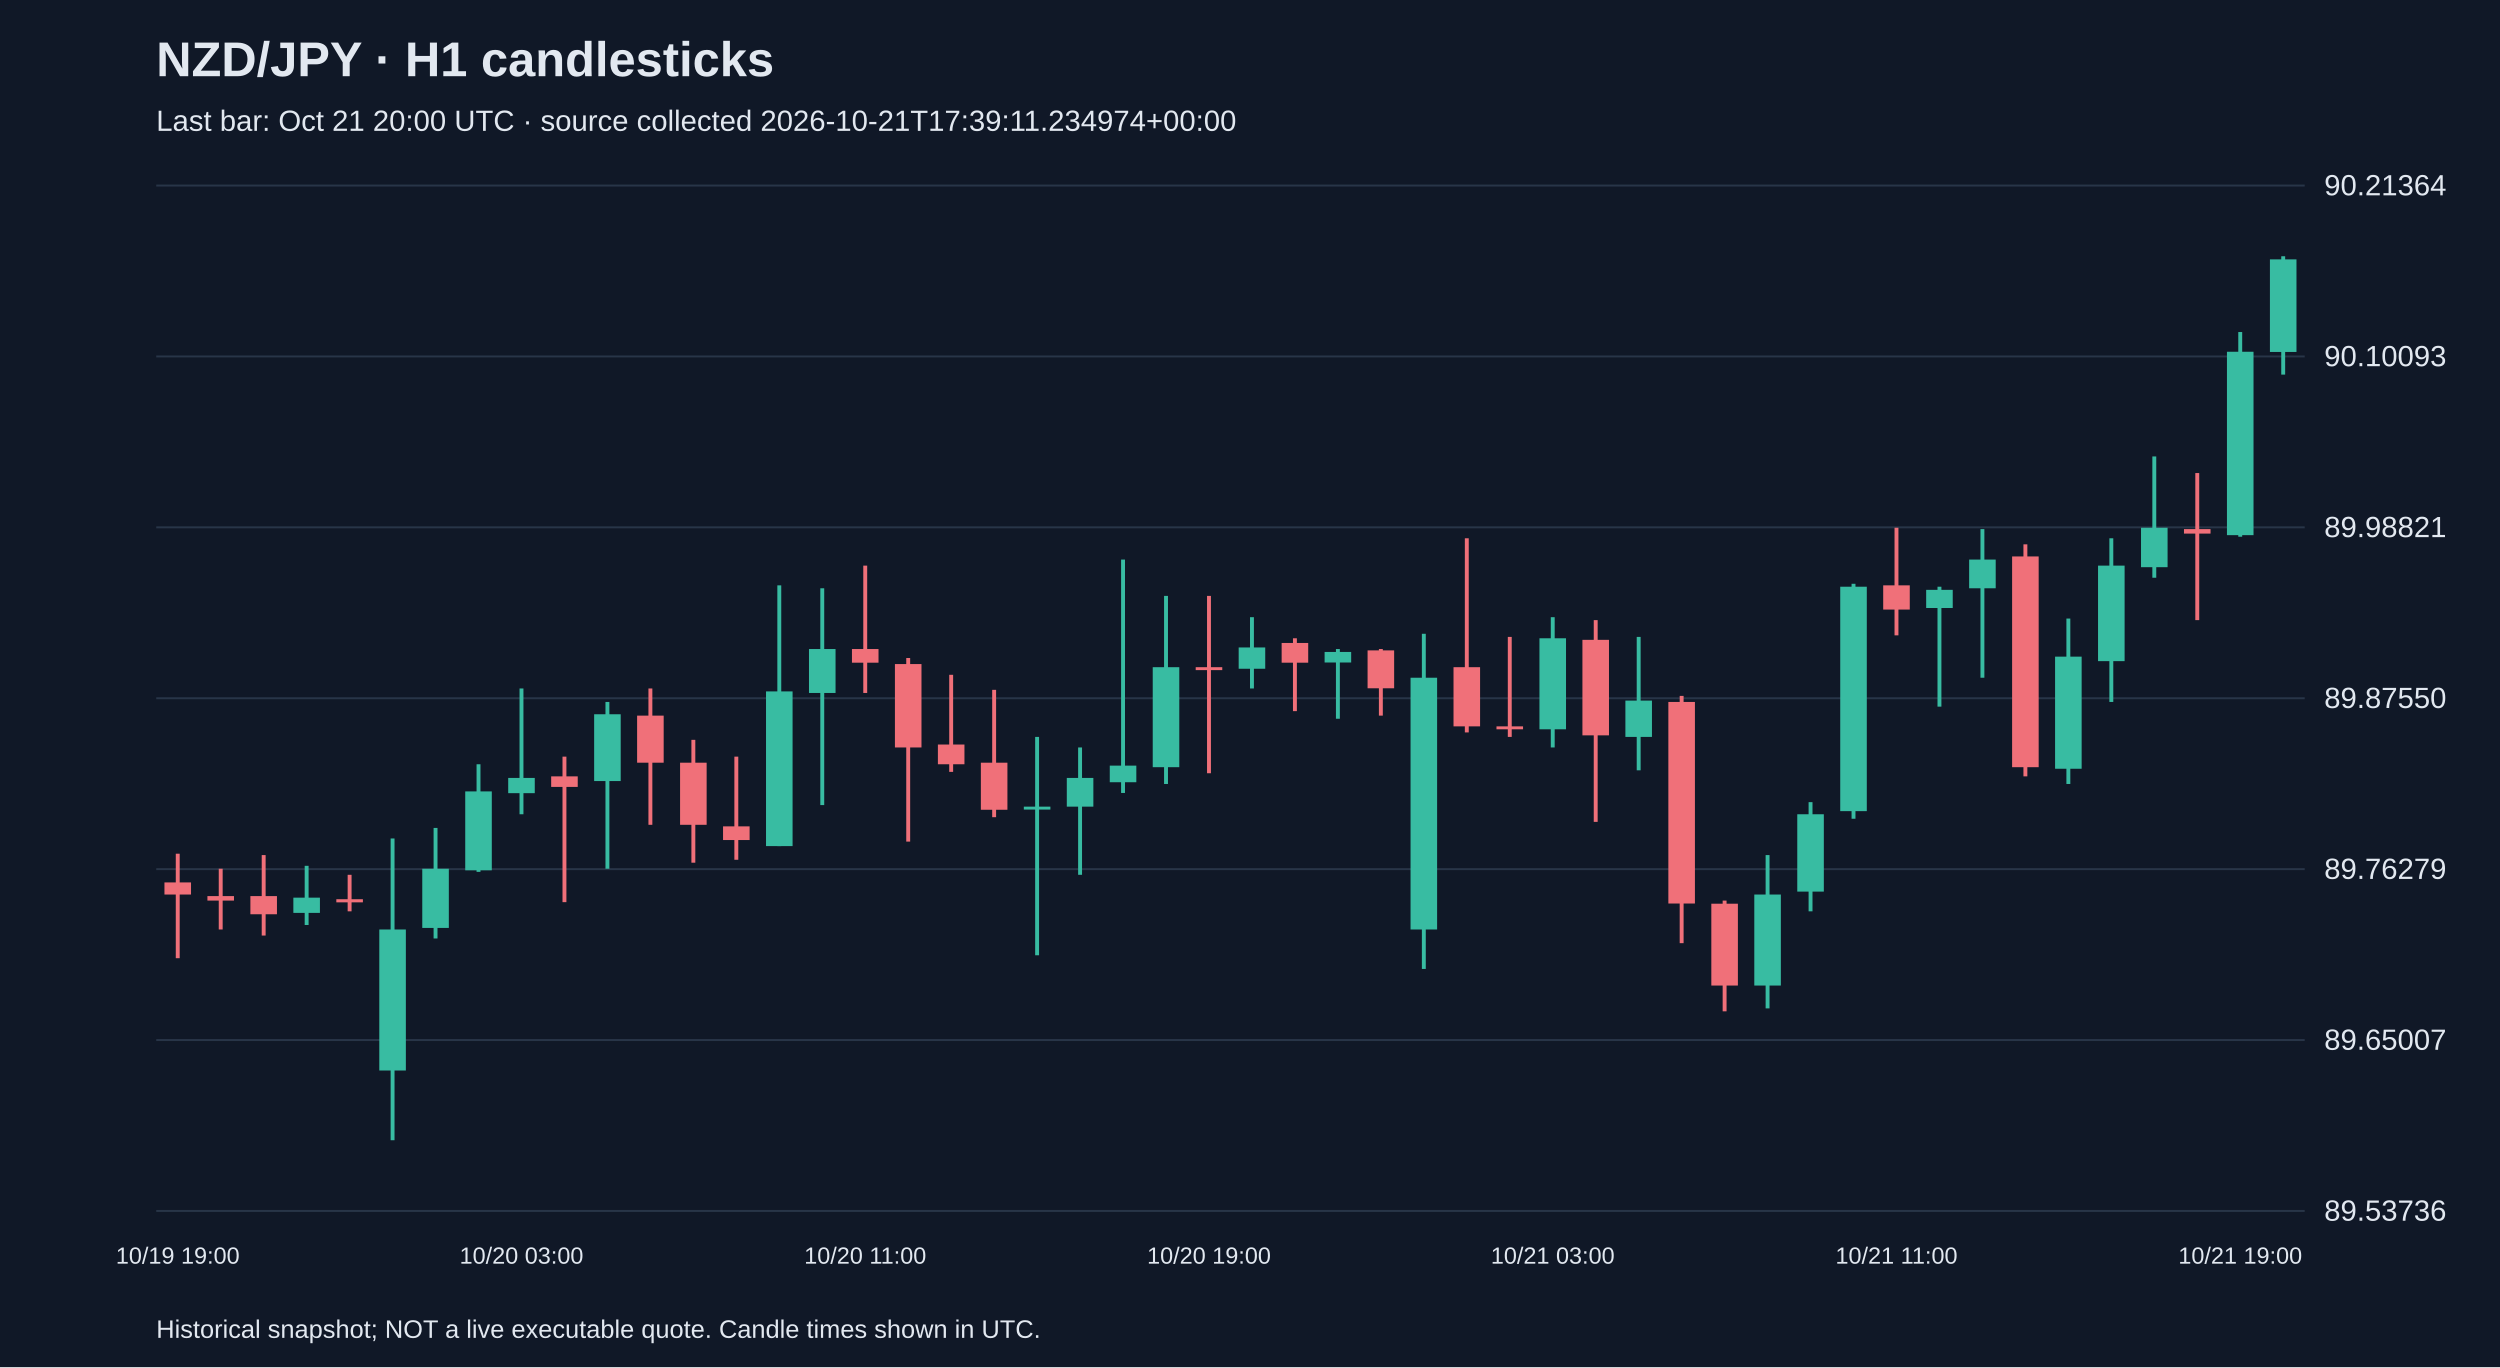
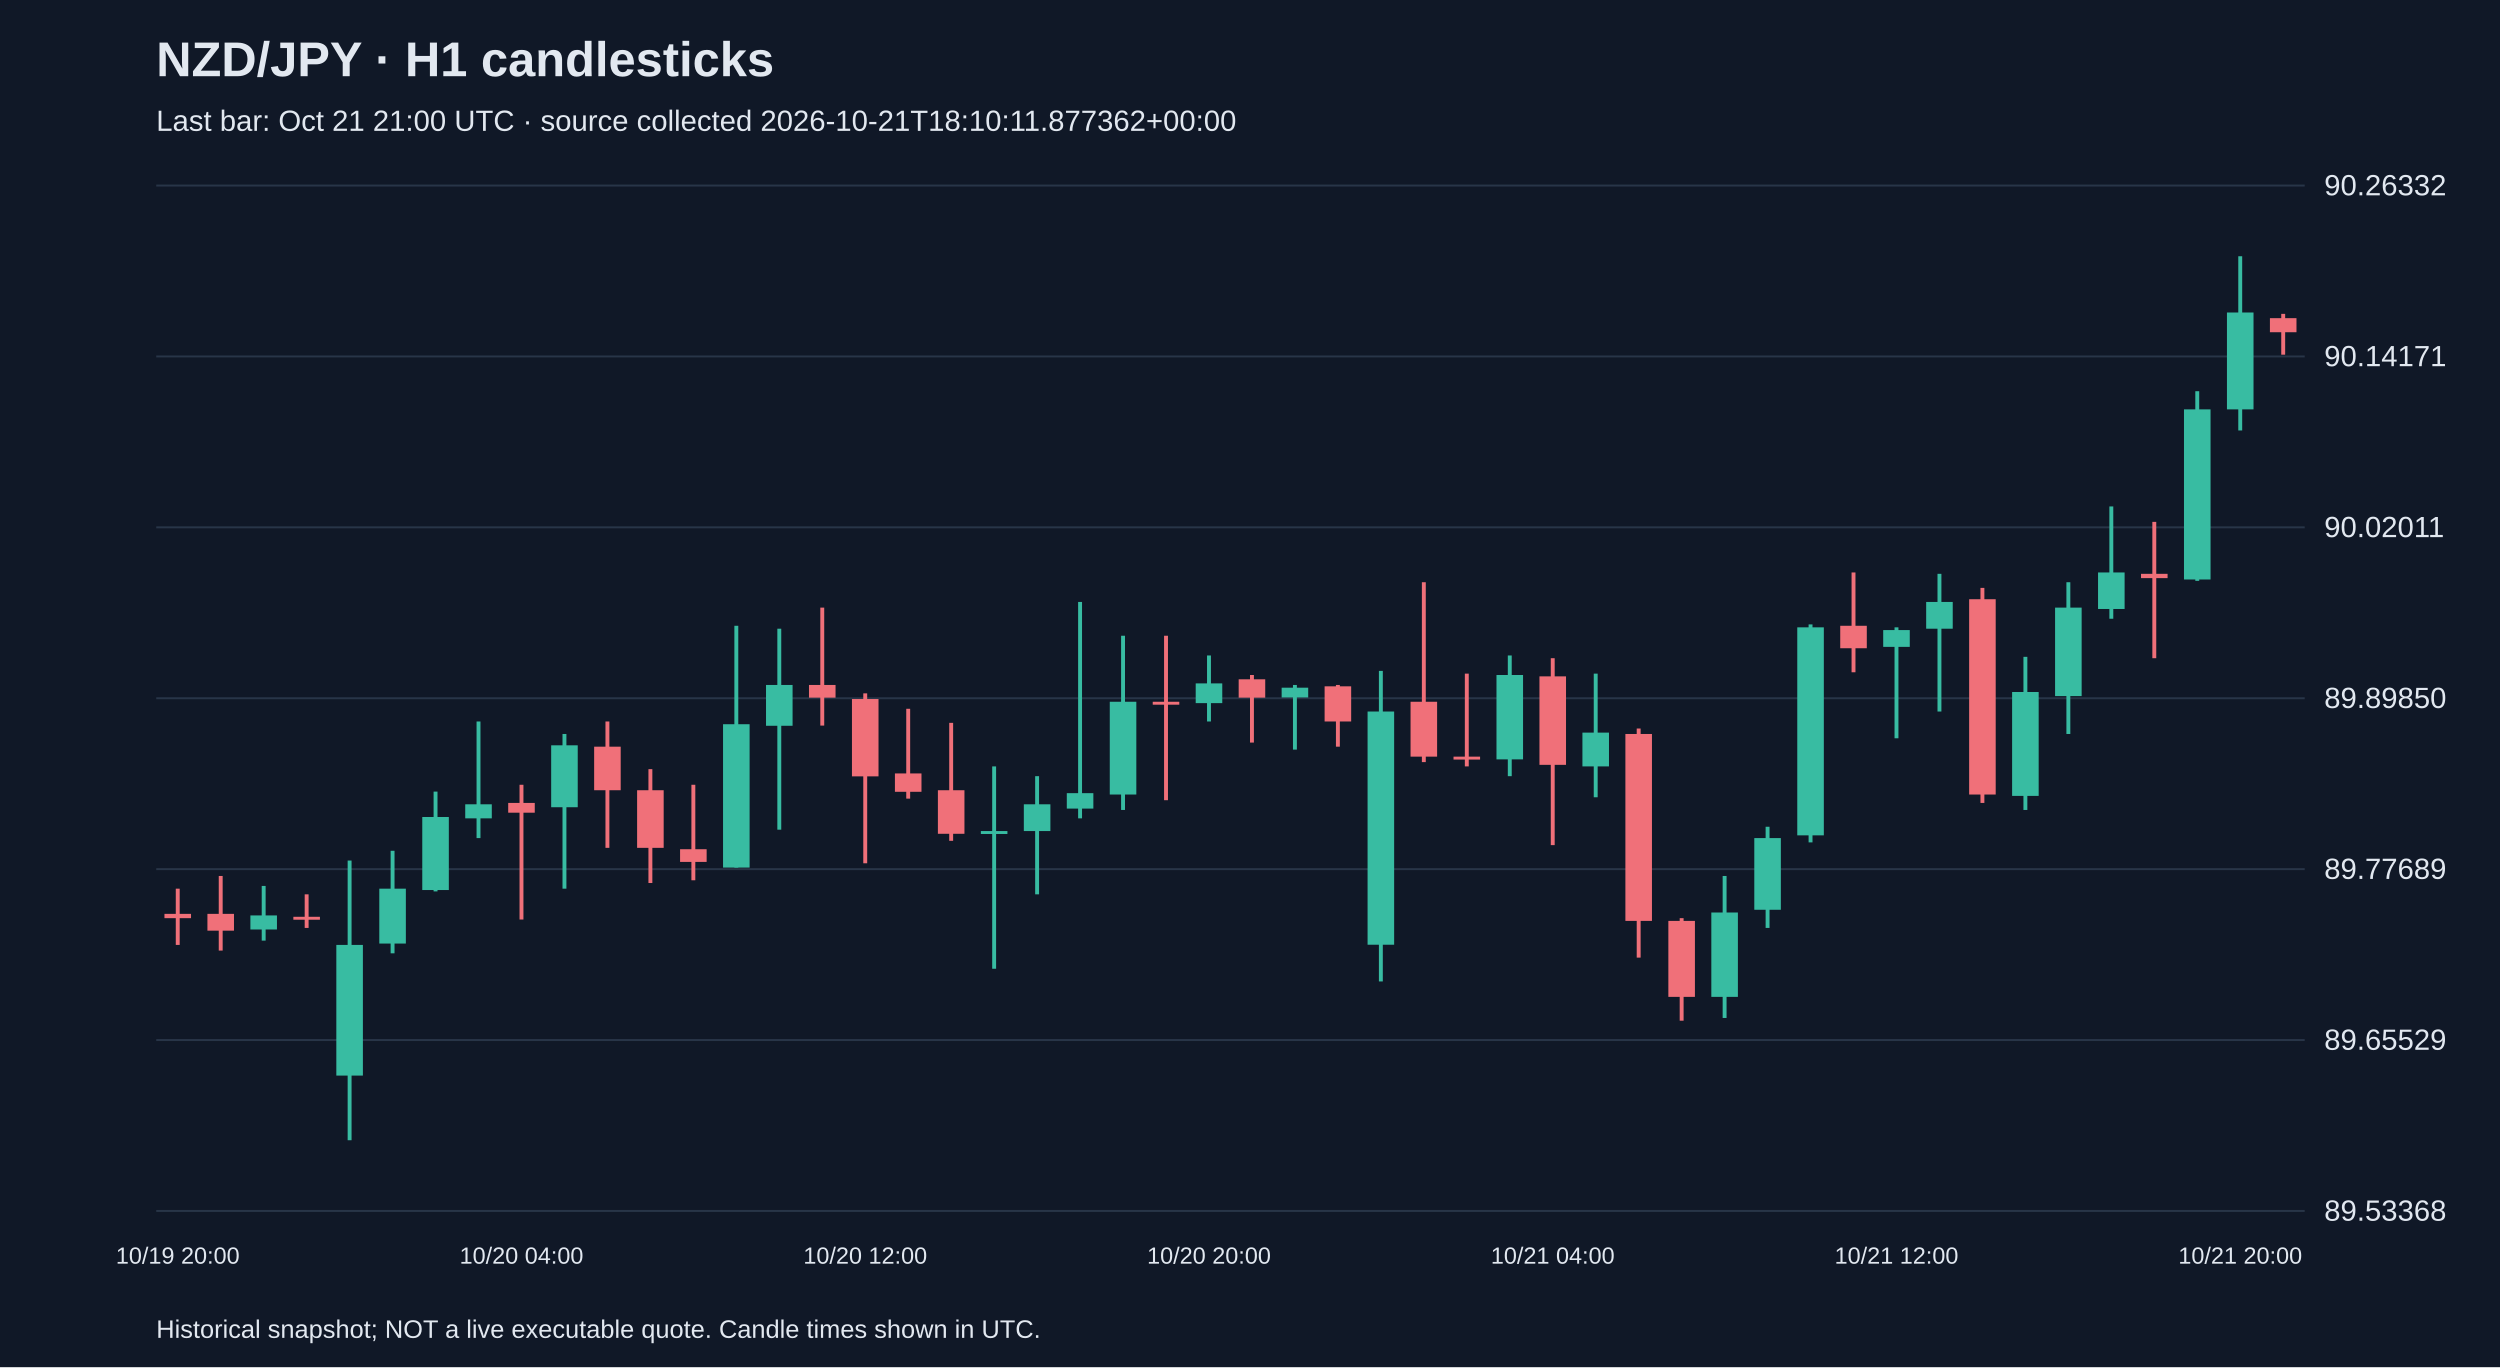
<svg xmlns="http://www.w3.org/2000/svg" viewBox="0 0 1280 700">
  <rect width="100%" height="100%" fill="#101827" />
  <style>text{font-family:Arial,sans-serif;fill:#e2e8f0}</style>
  <text x="80" y="39" font-size="25" font-weight="bold">NZD/JPY · H1 candlesticks</text>
-   <text x="80" y="67" font-size="15" fill="#a6b1c5">Last bar: Oct 21 20:00 UTC · source collected 2026-10-21T17:39:11.234974+00:00</text>
+   <text x="80" y="67" font-size="15" fill="#a6b1c5">Last bar: Oct 21 21:00 UTC · source collected 2026-10-21T18:10:11.877362+00:00</text>
  <line x1="80" y1="620.0" x2="1180" y2="620.0" stroke="#283548" />
-   <text x="1190" y="625.0" font-size="15">89.53736</text>
+   <text x="1190" y="625.0" font-size="15">89.53368</text>
  <line x1="80" y1="532.5" x2="1180" y2="532.5" stroke="#283548" />
-   <text x="1190" y="537.5" font-size="15">89.65007</text>
+   <text x="1190" y="537.5" font-size="15">89.65529</text>
  <line x1="80" y1="445.0" x2="1180" y2="445.0" stroke="#283548" />
-   <text x="1190" y="450.0" font-size="15">89.76279</text>
+   <text x="1190" y="450.0" font-size="15">89.77689</text>
  <line x1="80" y1="357.5" x2="1180" y2="357.5" stroke="#283548" />
-   <text x="1190" y="362.5" font-size="15">89.87550</text>
+   <text x="1190" y="362.5" font-size="15">89.89850</text>
  <line x1="80" y1="270.0" x2="1180" y2="270.0" stroke="#283548" />
-   <text x="1190" y="275.0" font-size="15">89.98821</text>
+   <text x="1190" y="275.0" font-size="15">90.02011</text>
  <line x1="80" y1="182.5" x2="1180" y2="182.5" stroke="#283548" />
-   <text x="1190" y="187.5" font-size="15">90.10093</text>
+   <text x="1190" y="187.5" font-size="15">90.14171</text>
  <line x1="80" y1="95.0" x2="1180" y2="95.0" stroke="#283548" />
-   <text x="1190" y="100.0" font-size="15">90.21364</text>
-   <line x1="91.0" y1="437.1" x2="91.0" y2="490.6" stroke="#f07079" stroke-width="2" />
-   <rect x="84.2" y="451.8" width="13.6" height="6.2" fill="#f07079" />
-   <text x="91.0" y="647" text-anchor="middle" font-size="12">10/19 19:00</text>
-   <line x1="113.0" y1="444.8" x2="113.0" y2="475.9" stroke="#f07079" stroke-width="2" />
-   <rect x="106.2" y="458.8" width="13.6" height="2.3" fill="#f07079" />
-   <line x1="135.0" y1="437.8" x2="135.0" y2="479.0" stroke="#f07079" stroke-width="2" />
-   <rect x="128.2" y="458.8" width="13.6" height="9.3" fill="#f07079" />
-   <line x1="157.0" y1="443.3" x2="157.0" y2="473.6" stroke="#38bca2" stroke-width="2" />
-   <rect x="150.2" y="459.6" width="13.6" height="7.8" fill="#38bca2" />
-   <line x1="179.0" y1="447.9" x2="179.0" y2="466.6" stroke="#f07079" stroke-width="2" />
-   <rect x="172.2" y="460.4" width="13.6" height="1.6" fill="#f07079" />
-   <line x1="201.0" y1="429.3" x2="201.0" y2="583.8" stroke="#38bca2" stroke-width="2" />
-   <rect x="194.2" y="475.9" width="13.6" height="72.2" fill="#38bca2" />
-   <line x1="223.0" y1="423.9" x2="223.0" y2="480.5" stroke="#38bca2" stroke-width="2" />
-   <rect x="216.2" y="444.8" width="13.6" height="30.3" fill="#38bca2" />
-   <line x1="245.0" y1="391.3" x2="245.0" y2="446.4" stroke="#38bca2" stroke-width="2" />
-   <rect x="238.2" y="405.2" width="13.6" height="40.4" fill="#38bca2" />
-   <line x1="267.0" y1="352.5" x2="267.0" y2="416.9" stroke="#38bca2" stroke-width="2" />
-   <rect x="260.2" y="398.3" width="13.6" height="7.8" fill="#38bca2" />
-   <text x="267.0" y="647" text-anchor="middle" font-size="12">10/20 03:00</text>
-   <line x1="289.0" y1="387.4" x2="289.0" y2="461.9" stroke="#f07079" stroke-width="2" />
-   <rect x="282.2" y="397.5" width="13.6" height="5.4" fill="#f07079" />
-   <line x1="311.0" y1="359.4" x2="311.0" y2="444.8" stroke="#38bca2" stroke-width="2" />
-   <rect x="304.2" y="365.7" width="13.6" height="34.2" fill="#38bca2" />
-   <line x1="333.0" y1="352.5" x2="333.0" y2="422.3" stroke="#f07079" stroke-width="2" />
-   <rect x="326.2" y="366.4" width="13.6" height="24.1" fill="#f07079" />
-   <line x1="355.0" y1="378.8" x2="355.0" y2="441.7" stroke="#f07079" stroke-width="2" />
-   <rect x="348.2" y="390.5" width="13.6" height="31.8" fill="#f07079" />
-   <line x1="377.0" y1="387.4" x2="377.0" y2="440.2" stroke="#f07079" stroke-width="2" />
-   <rect x="370.2" y="423.1" width="13.6" height="7.0" fill="#f07079" />
-   <line x1="399.0" y1="299.7" x2="399.0" y2="433.2" stroke="#38bca2" stroke-width="2" />
-   <rect x="392.2" y="354.0" width="13.6" height="79.2" fill="#38bca2" />
-   <line x1="421.0" y1="301.2" x2="421.0" y2="412.2" stroke="#38bca2" stroke-width="2" />
-   <rect x="414.2" y="332.3" width="13.6" height="22.5" fill="#38bca2" />
-   <line x1="443.0" y1="289.6" x2="443.0" y2="354.8" stroke="#f07079" stroke-width="2" />
-   <rect x="436.2" y="332.3" width="13.6" height="7.0" fill="#f07079" />
-   <text x="443.0" y="647" text-anchor="middle" font-size="12">10/20 11:00</text>
-   <line x1="465.0" y1="336.9" x2="465.0" y2="430.9" stroke="#f07079" stroke-width="2" />
-   <rect x="458.2" y="340.0" width="13.6" height="42.7" fill="#f07079" />
-   <line x1="487.0" y1="345.5" x2="487.0" y2="395.2" stroke="#f07079" stroke-width="2" />
-   <rect x="480.2" y="381.2" width="13.6" height="10.1" fill="#f07079" />
-   <line x1="509.0" y1="353.2" x2="509.0" y2="418.4" stroke="#f07079" stroke-width="2" />
-   <rect x="502.2" y="390.5" width="13.6" height="24.1" fill="#f07079" />
-   <line x1="531.0" y1="377.3" x2="531.0" y2="489.1" stroke="#38bca2" stroke-width="2" />
-   <rect x="524.2" y="413.0" width="13.6" height="1.5" fill="#38bca2" />
-   <line x1="553.0" y1="382.7" x2="553.0" y2="447.9" stroke="#38bca2" stroke-width="2" />
-   <rect x="546.2" y="398.3" width="13.6" height="14.7" fill="#38bca2" />
-   <line x1="575.0" y1="286.5" x2="575.0" y2="406.0" stroke="#38bca2" stroke-width="2" />
-   <rect x="568.2" y="392.0" width="13.6" height="8.5" fill="#38bca2" />
-   <line x1="597.0" y1="305.1" x2="597.0" y2="401.4" stroke="#38bca2" stroke-width="2" />
-   <rect x="590.2" y="341.6" width="13.6" height="51.2" fill="#38bca2" />
-   <line x1="619.0" y1="305.1" x2="619.0" y2="395.9" stroke="#f07079" stroke-width="2" />
-   <rect x="612.2" y="341.6" width="13.6" height="1.5" fill="#f07079" />
-   <text x="619.0" y="647" text-anchor="middle" font-size="12">10/20 19:00</text>
-   <line x1="641.0" y1="316.0" x2="641.0" y2="352.5" stroke="#38bca2" stroke-width="2" />
-   <rect x="634.2" y="331.5" width="13.6" height="10.9" fill="#38bca2" />
-   <line x1="663.0" y1="326.8" x2="663.0" y2="364.1" stroke="#f07079" stroke-width="2" />
-   <rect x="656.2" y="329.2" width="13.6" height="10.1" fill="#f07079" />
-   <line x1="685.0" y1="332.3" x2="685.0" y2="368.0" stroke="#38bca2" stroke-width="2" />
-   <rect x="678.2" y="333.8" width="13.6" height="5.4" fill="#38bca2" />
-   <line x1="707.0" y1="332.3" x2="707.0" y2="366.4" stroke="#f07079" stroke-width="2" />
-   <rect x="700.2" y="333.0" width="13.6" height="19.4" fill="#f07079" />
-   <line x1="729.0" y1="324.5" x2="729.0" y2="496.1" stroke="#38bca2" stroke-width="2" />
-   <rect x="722.2" y="347.0" width="13.6" height="128.9" fill="#38bca2" />
-   <line x1="751.0" y1="275.6" x2="751.0" y2="375.0" stroke="#f07079" stroke-width="2" />
-   <rect x="744.2" y="341.6" width="13.6" height="30.3" fill="#f07079" />
-   <line x1="773.0" y1="326.1" x2="773.0" y2="377.3" stroke="#f07079" stroke-width="2" />
-   <rect x="766.2" y="371.9" width="13.6" height="1.5" fill="#f07079" />
-   <line x1="795.0" y1="316.0" x2="795.0" y2="382.7" stroke="#38bca2" stroke-width="2" />
-   <rect x="788.2" y="326.8" width="13.6" height="46.6" fill="#38bca2" />
-   <text x="795.0" y="647" text-anchor="middle" font-size="12">10/21 03:00</text>
-   <line x1="817.0" y1="317.5" x2="817.0" y2="420.8" stroke="#f07079" stroke-width="2" />
-   <rect x="810.2" y="327.6" width="13.6" height="48.9" fill="#f07079" />
-   <line x1="839.0" y1="326.1" x2="839.0" y2="394.4" stroke="#38bca2" stroke-width="2" />
-   <rect x="832.2" y="358.7" width="13.6" height="18.6" fill="#38bca2" />
-   <line x1="861.0" y1="356.3" x2="861.0" y2="482.9" stroke="#f07079" stroke-width="2" />
-   <rect x="854.2" y="359.4" width="13.6" height="103.2" fill="#f07079" />
-   <line x1="883.0" y1="461.1" x2="883.0" y2="517.8" stroke="#f07079" stroke-width="2" />
-   <rect x="876.2" y="462.7" width="13.6" height="41.9" fill="#f07079" />
-   <line x1="905.0" y1="437.8" x2="905.0" y2="516.3" stroke="#38bca2" stroke-width="2" />
-   <rect x="898.2" y="458.0" width="13.6" height="46.6" fill="#38bca2" />
-   <line x1="927.0" y1="410.7" x2="927.0" y2="466.6" stroke="#38bca2" stroke-width="2" />
-   <rect x="920.2" y="416.9" width="13.6" height="39.6" fill="#38bca2" />
-   <line x1="949.0" y1="298.9" x2="949.0" y2="419.2" stroke="#38bca2" stroke-width="2" />
-   <rect x="942.2" y="300.4" width="13.6" height="114.9" fill="#38bca2" />
-   <line x1="971.0" y1="270.2" x2="971.0" y2="325.3" stroke="#f07079" stroke-width="2" />
-   <rect x="964.2" y="299.7" width="13.6" height="12.4" fill="#f07079" />
-   <text x="971.0" y="647" text-anchor="middle" font-size="12">10/21 11:00</text>
-   <line x1="993.0" y1="300.4" x2="993.0" y2="361.8" stroke="#38bca2" stroke-width="2" />
-   <rect x="986.2" y="302.0" width="13.6" height="9.3" fill="#38bca2" />
-   <line x1="1015.0" y1="270.9" x2="1015.0" y2="347.0" stroke="#38bca2" stroke-width="2" />
-   <rect x="1008.2" y="286.5" width="13.6" height="14.7" fill="#38bca2" />
-   <line x1="1037.0" y1="278.7" x2="1037.0" y2="397.5" stroke="#f07079" stroke-width="2" />
-   <rect x="1030.2" y="284.9" width="13.6" height="107.9" fill="#f07079" />
-   <line x1="1059.0" y1="316.7" x2="1059.0" y2="401.4" stroke="#38bca2" stroke-width="2" />
-   <rect x="1052.2" y="336.2" width="13.6" height="57.4" fill="#38bca2" />
-   <line x1="1081.0" y1="275.6" x2="1081.0" y2="359.4" stroke="#38bca2" stroke-width="2" />
-   <rect x="1074.2" y="289.6" width="13.6" height="48.9" fill="#38bca2" />
-   <line x1="1103.0" y1="233.7" x2="1103.0" y2="295.8" stroke="#38bca2" stroke-width="2" />
-   <rect x="1096.2" y="270.2" width="13.6" height="20.2" fill="#38bca2" />
-   <line x1="1125.0" y1="242.2" x2="1125.0" y2="317.5" stroke="#f07079" stroke-width="2" />
-   <rect x="1118.2" y="270.9" width="13.6" height="2.3" fill="#f07079" />
-   <line x1="1147.0" y1="170.0" x2="1147.0" y2="274.8" stroke="#38bca2" stroke-width="2" />
-   <rect x="1140.2" y="180.1" width="13.6" height="93.9" fill="#38bca2" />
-   <text x="1147.0" y="647" text-anchor="middle" font-size="12">10/21 19:00</text>
-   <line x1="1169.0" y1="131.2" x2="1169.0" y2="191.8" stroke="#38bca2" stroke-width="2" />
-   <rect x="1162.2" y="132.8" width="13.6" height="47.4" fill="#38bca2" />
+   <text x="1190" y="100.0" font-size="15">90.26332</text>
+   <line x1="91.0" y1="455.0" x2="91.0" y2="483.8" stroke="#f07079" stroke-width="2" />
+   <rect x="84.2" y="467.9" width="13.6" height="2.2" fill="#f07079" />
+   <text x="91.0" y="647" text-anchor="middle" font-size="12">10/19 20:00</text>
+   <line x1="113.0" y1="448.5" x2="113.0" y2="486.7" stroke="#f07079" stroke-width="2" />
+   <rect x="106.2" y="467.9" width="13.6" height="8.6" fill="#f07079" />
+   <line x1="135.0" y1="453.6" x2="135.0" y2="481.6" stroke="#38bca2" stroke-width="2" />
+   <rect x="128.2" y="468.7" width="13.6" height="7.2" fill="#38bca2" />
+   <line x1="157.0" y1="457.9" x2="157.0" y2="475.1" stroke="#f07079" stroke-width="2" />
+   <rect x="150.2" y="469.4" width="13.6" height="1.5" fill="#f07079" />
+   <line x1="179.0" y1="440.6" x2="179.0" y2="583.8" stroke="#38bca2" stroke-width="2" />
+   <rect x="172.2" y="483.8" width="13.6" height="66.9" fill="#38bca2" />
+   <line x1="201.0" y1="435.6" x2="201.0" y2="488.1" stroke="#38bca2" stroke-width="2" />
+   <rect x="194.2" y="455.0" width="13.6" height="28.1" fill="#38bca2" />
+   <line x1="223.0" y1="405.3" x2="223.0" y2="456.4" stroke="#38bca2" stroke-width="2" />
+   <rect x="216.2" y="418.3" width="13.6" height="37.4" fill="#38bca2" />
+   <line x1="245.0" y1="369.4" x2="245.0" y2="429.1" stroke="#38bca2" stroke-width="2" />
+   <rect x="238.2" y="411.8" width="13.6" height="7.2" fill="#38bca2" />
+   <line x1="267.0" y1="401.8" x2="267.0" y2="470.8" stroke="#f07079" stroke-width="2" />
+   <rect x="260.2" y="411.1" width="13.6" height="5.0" fill="#f07079" />
+   <text x="267.0" y="647" text-anchor="middle" font-size="12">10/20 04:00</text>
+   <line x1="289.0" y1="375.8" x2="289.0" y2="455.0" stroke="#38bca2" stroke-width="2" />
+   <rect x="282.2" y="381.6" width="13.6" height="31.7" fill="#38bca2" />
+   <line x1="311.0" y1="369.4" x2="311.0" y2="434.1" stroke="#f07079" stroke-width="2" />
+   <rect x="304.2" y="382.3" width="13.6" height="22.3" fill="#f07079" />
+   <line x1="333.0" y1="393.8" x2="333.0" y2="452.1" stroke="#f07079" stroke-width="2" />
+   <rect x="326.2" y="404.6" width="13.6" height="29.5" fill="#f07079" />
+   <line x1="355.0" y1="401.8" x2="355.0" y2="450.7" stroke="#f07079" stroke-width="2" />
+   <rect x="348.2" y="434.8" width="13.6" height="6.5" fill="#f07079" />
+   <line x1="377.0" y1="320.4" x2="377.0" y2="444.2" stroke="#38bca2" stroke-width="2" />
+   <rect x="370.2" y="370.8" width="13.6" height="73.4" fill="#38bca2" />
+   <line x1="399.0" y1="321.9" x2="399.0" y2="424.8" stroke="#38bca2" stroke-width="2" />
+   <rect x="392.2" y="350.7" width="13.6" height="20.9" fill="#38bca2" />
+   <line x1="421.0" y1="311.1" x2="421.0" y2="371.5" stroke="#f07079" stroke-width="2" />
+   <rect x="414.2" y="350.7" width="13.6" height="6.5" fill="#f07079" />
+   <line x1="443.0" y1="355.0" x2="443.0" y2="442.0" stroke="#f07079" stroke-width="2" />
+   <rect x="436.2" y="357.9" width="13.6" height="39.6" fill="#f07079" />
+   <text x="443.0" y="647" text-anchor="middle" font-size="12">10/20 12:00</text>
+   <line x1="465.0" y1="362.9" x2="465.0" y2="408.9" stroke="#f07079" stroke-width="2" />
+   <rect x="458.2" y="396.0" width="13.6" height="9.4" fill="#f07079" />
+   <line x1="487.0" y1="370.1" x2="487.0" y2="430.5" stroke="#f07079" stroke-width="2" />
+   <rect x="480.2" y="404.6" width="13.6" height="22.3" fill="#f07079" />
+   <line x1="509.0" y1="392.4" x2="509.0" y2="496.0" stroke="#38bca2" stroke-width="2" />
+   <rect x="502.2" y="425.5" width="13.6" height="1.5" fill="#38bca2" />
+   <line x1="531.0" y1="397.4" x2="531.0" y2="457.9" stroke="#38bca2" stroke-width="2" />
+   <rect x="524.2" y="411.8" width="13.6" height="13.7" fill="#38bca2" />
+   <line x1="553.0" y1="308.2" x2="553.0" y2="419.0" stroke="#38bca2" stroke-width="2" />
+   <rect x="546.2" y="406.1" width="13.6" height="7.9" fill="#38bca2" />
+   <line x1="575.0" y1="325.5" x2="575.0" y2="414.7" stroke="#38bca2" stroke-width="2" />
+   <rect x="568.2" y="359.3" width="13.6" height="47.5" fill="#38bca2" />
+   <line x1="597.0" y1="325.5" x2="597.0" y2="409.7" stroke="#f07079" stroke-width="2" />
+   <rect x="590.2" y="359.3" width="13.6" height="1.5" fill="#f07079" />
+   <line x1="619.0" y1="335.6" x2="619.0" y2="369.4" stroke="#38bca2" stroke-width="2" />
+   <rect x="612.2" y="349.9" width="13.6" height="10.1" fill="#38bca2" />
+   <text x="619.0" y="647" text-anchor="middle" font-size="12">10/20 20:00</text>
+   <line x1="641.0" y1="345.6" x2="641.0" y2="380.2" stroke="#f07079" stroke-width="2" />
+   <rect x="634.2" y="347.8" width="13.6" height="9.4" fill="#f07079" />
+   <line x1="663.0" y1="350.7" x2="663.0" y2="383.8" stroke="#38bca2" stroke-width="2" />
+   <rect x="656.2" y="352.1" width="13.6" height="5.0" fill="#38bca2" />
+   <line x1="685.0" y1="350.7" x2="685.0" y2="382.3" stroke="#f07079" stroke-width="2" />
+   <rect x="678.2" y="351.4" width="13.6" height="18.0" fill="#f07079" />
+   <line x1="707.0" y1="343.5" x2="707.0" y2="502.5" stroke="#38bca2" stroke-width="2" />
+   <rect x="700.2" y="364.3" width="13.6" height="119.4" fill="#38bca2" />
+   <line x1="729.0" y1="298.1" x2="729.0" y2="390.2" stroke="#f07079" stroke-width="2" />
+   <rect x="722.2" y="359.3" width="13.6" height="28.1" fill="#f07079" />
+   <line x1="751.0" y1="344.9" x2="751.0" y2="392.4" stroke="#f07079" stroke-width="2" />
+   <rect x="744.2" y="387.4" width="13.6" height="1.5" fill="#f07079" />
+   <line x1="773.0" y1="335.6" x2="773.0" y2="397.4" stroke="#38bca2" stroke-width="2" />
+   <rect x="766.2" y="345.6" width="13.6" height="43.2" fill="#38bca2" />
+   <line x1="795.0" y1="337.0" x2="795.0" y2="432.7" stroke="#f07079" stroke-width="2" />
+   <rect x="788.2" y="346.3" width="13.6" height="45.3" fill="#f07079" />
+   <text x="795.0" y="647" text-anchor="middle" font-size="12">10/21 04:00</text>
+   <line x1="817.0" y1="344.9" x2="817.0" y2="408.2" stroke="#38bca2" stroke-width="2" />
+   <rect x="810.2" y="375.1" width="13.6" height="17.3" fill="#38bca2" />
+   <line x1="839.0" y1="373.0" x2="839.0" y2="490.3" stroke="#f07079" stroke-width="2" />
+   <rect x="832.2" y="375.8" width="13.6" height="95.7" fill="#f07079" />
+   <line x1="861.0" y1="470.1" x2="861.0" y2="522.6" stroke="#f07079" stroke-width="2" />
+   <rect x="854.2" y="471.5" width="13.6" height="38.9" fill="#f07079" />
+   <line x1="883.0" y1="448.5" x2="883.0" y2="521.2" stroke="#38bca2" stroke-width="2" />
+   <rect x="876.2" y="467.2" width="13.6" height="43.2" fill="#38bca2" />
+   <line x1="905.0" y1="423.3" x2="905.0" y2="475.1" stroke="#38bca2" stroke-width="2" />
+   <rect x="898.2" y="429.1" width="13.6" height="36.7" fill="#38bca2" />
+   <line x1="927.0" y1="319.7" x2="927.0" y2="431.3" stroke="#38bca2" stroke-width="2" />
+   <rect x="920.2" y="321.2" width="13.6" height="106.5" fill="#38bca2" />
+   <line x1="949.0" y1="293.1" x2="949.0" y2="344.2" stroke="#f07079" stroke-width="2" />
+   <rect x="942.2" y="320.4" width="13.6" height="11.5" fill="#f07079" />
+   <line x1="971.0" y1="321.2" x2="971.0" y2="378.0" stroke="#38bca2" stroke-width="2" />
+   <rect x="964.2" y="322.6" width="13.6" height="8.6" fill="#38bca2" />
+   <text x="971.0" y="647" text-anchor="middle" font-size="12">10/21 12:00</text>
+   <line x1="993.0" y1="293.8" x2="993.0" y2="364.3" stroke="#38bca2" stroke-width="2" />
+   <rect x="986.2" y="308.2" width="13.6" height="13.7" fill="#38bca2" />
+   <line x1="1015.0" y1="301.0" x2="1015.0" y2="411.1" stroke="#f07079" stroke-width="2" />
+   <rect x="1008.2" y="306.8" width="13.6" height="100.0" fill="#f07079" />
+   <line x1="1037.0" y1="336.3" x2="1037.0" y2="414.7" stroke="#38bca2" stroke-width="2" />
+   <rect x="1030.2" y="354.3" width="13.6" height="53.2" fill="#38bca2" />
+   <line x1="1059.0" y1="298.1" x2="1059.0" y2="375.8" stroke="#38bca2" stroke-width="2" />
+   <rect x="1052.2" y="311.1" width="13.6" height="45.3" fill="#38bca2" />
+   <line x1="1081.0" y1="259.3" x2="1081.0" y2="316.8" stroke="#38bca2" stroke-width="2" />
+   <rect x="1074.2" y="293.1" width="13.6" height="18.7" fill="#38bca2" />
+   <line x1="1103.0" y1="267.2" x2="1103.0" y2="337.0" stroke="#f07079" stroke-width="2" />
+   <rect x="1096.2" y="293.8" width="13.6" height="2.2" fill="#f07079" />
+   <line x1="1125.0" y1="200.3" x2="1125.0" y2="297.4" stroke="#38bca2" stroke-width="2" />
+   <rect x="1118.2" y="209.6" width="13.6" height="87.1" fill="#38bca2" />
+   <line x1="1147.0" y1="131.2" x2="1147.0" y2="220.4" stroke="#38bca2" stroke-width="2" />
+   <rect x="1140.2" y="160.0" width="13.6" height="49.6" fill="#38bca2" />
+   <text x="1147.0" y="647" text-anchor="middle" font-size="12">10/21 20:00</text>
+   <line x1="1169.0" y1="160.7" x2="1169.0" y2="181.6" stroke="#f07079" stroke-width="2" />
+   <rect x="1162.2" y="162.9" width="13.6" height="7.2" fill="#f07079" />
  <text x="80" y="685" font-size="13">Historical snapshot; NOT a live executable quote. Candle times shown in UTC.</text>
</svg>
